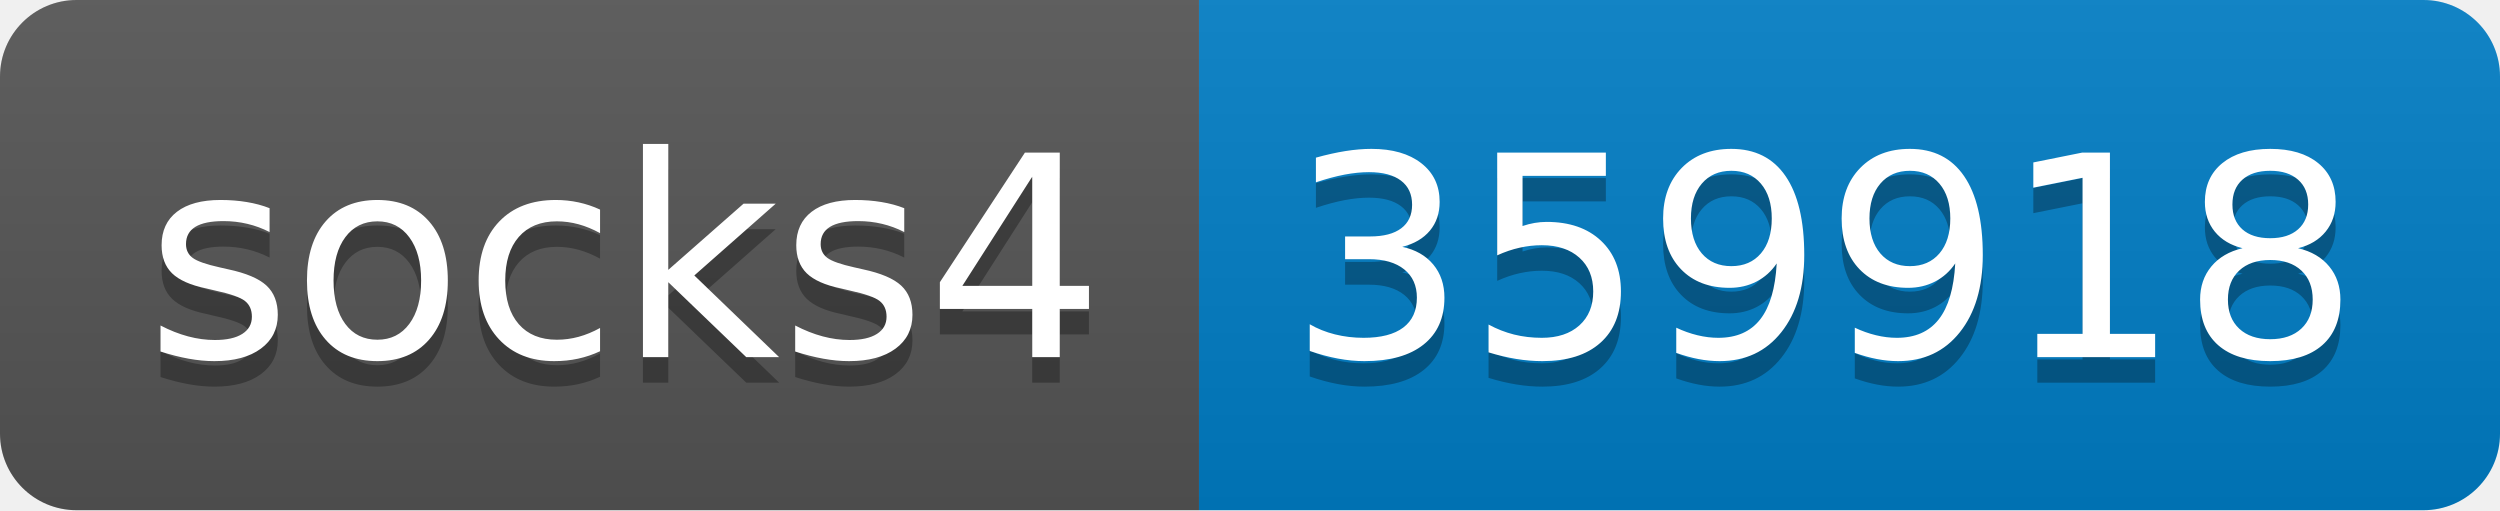
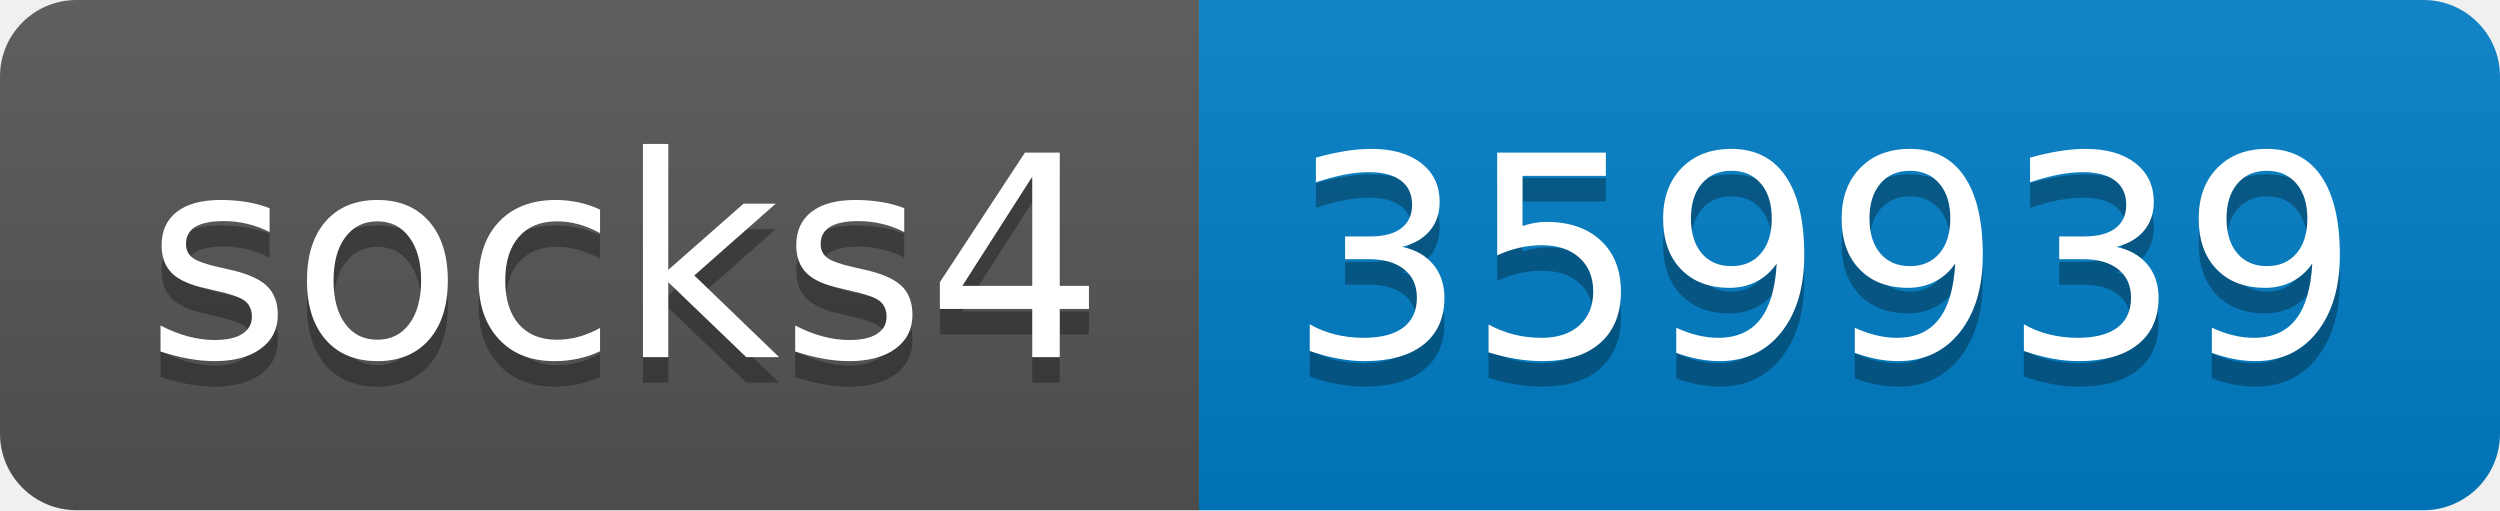
- <svg xmlns="http://www.w3.org/2000/svg" width="98" height="20" role="img" aria-label="socks4: 359918">
+ <svg xmlns="http://www.w3.org/2000/svg" width="98" height="20" role="img" aria-label="socks4: 359939">
  <linearGradient id="s" x2="0" y2="100%">
    <stop offset="0" stop-color="#bbb" stop-opacity=".1" />
    <stop offset="1" stop-opacity=".1" />
  </linearGradient>
  <clipPath id="r">
    <rect width="98" height="20" rx="3" fill="#fff" />
  </clipPath>
  <g clip-path="url(#r)">
    <rect width="47" height="20" fill="#555" />
    <rect x="47" width="51" height="20" fill="#007ec6" />
    <rect width="98" height="20" fill="url(#s)" />
  </g>
  <g fill="#fff" text-anchor="middle" font-family="Verdana,Geneva,DejaVu Sans,sans-serif" text-rendering="geometricPrecision" font-size="110">
    <text aria-hidden="true" x="245" y="150" fill="#010101" fill-opacity=".3" transform="scale(.1)" textLength="370">socks4</text>
    <text x="245" y="140" transform="scale(.1)" fill="#fff" textLength="370">socks4</text>
-     <text aria-hidden="true" x="715" y="150" fill="#010101" fill-opacity=".3" transform="scale(.1)" textLength="410">359918</text>
-     <text x="715" y="140" transform="scale(.1)" fill="#fff" textLength="410">359918</text>
+     <text aria-hidden="true" x="715" y="150" fill="#010101" fill-opacity=".3" transform="scale(.1)" textLength="410">359939</text>
+     <text x="715" y="140" transform="scale(.1)" fill="#fff" textLength="410">359939</text>
  </g>
</svg>
